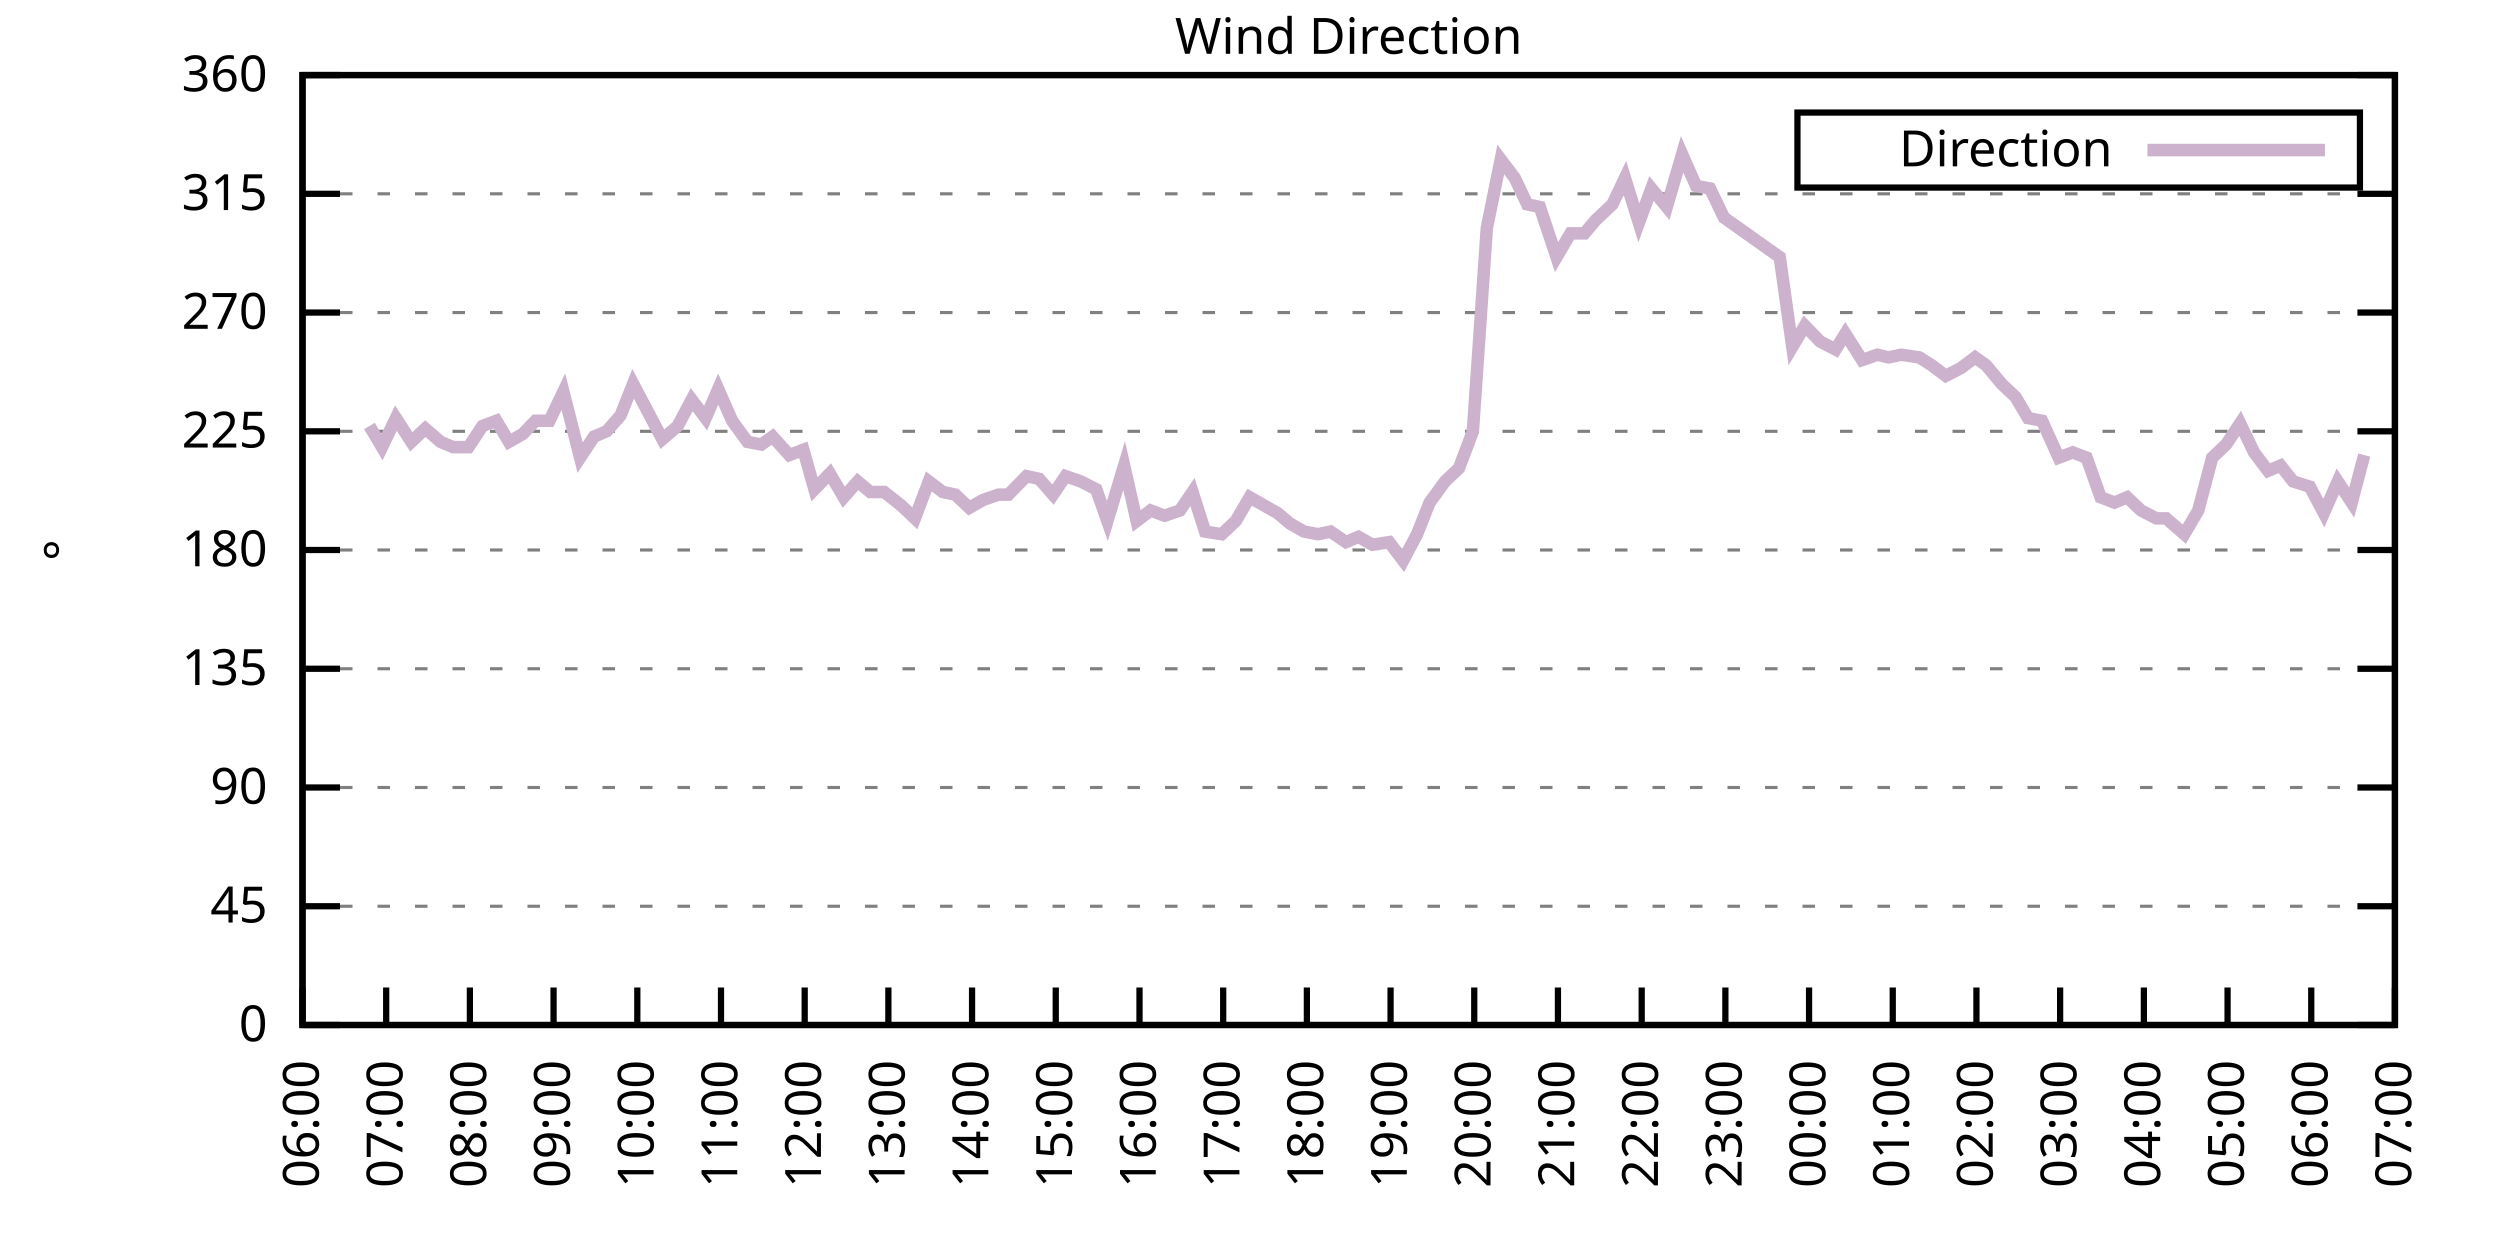
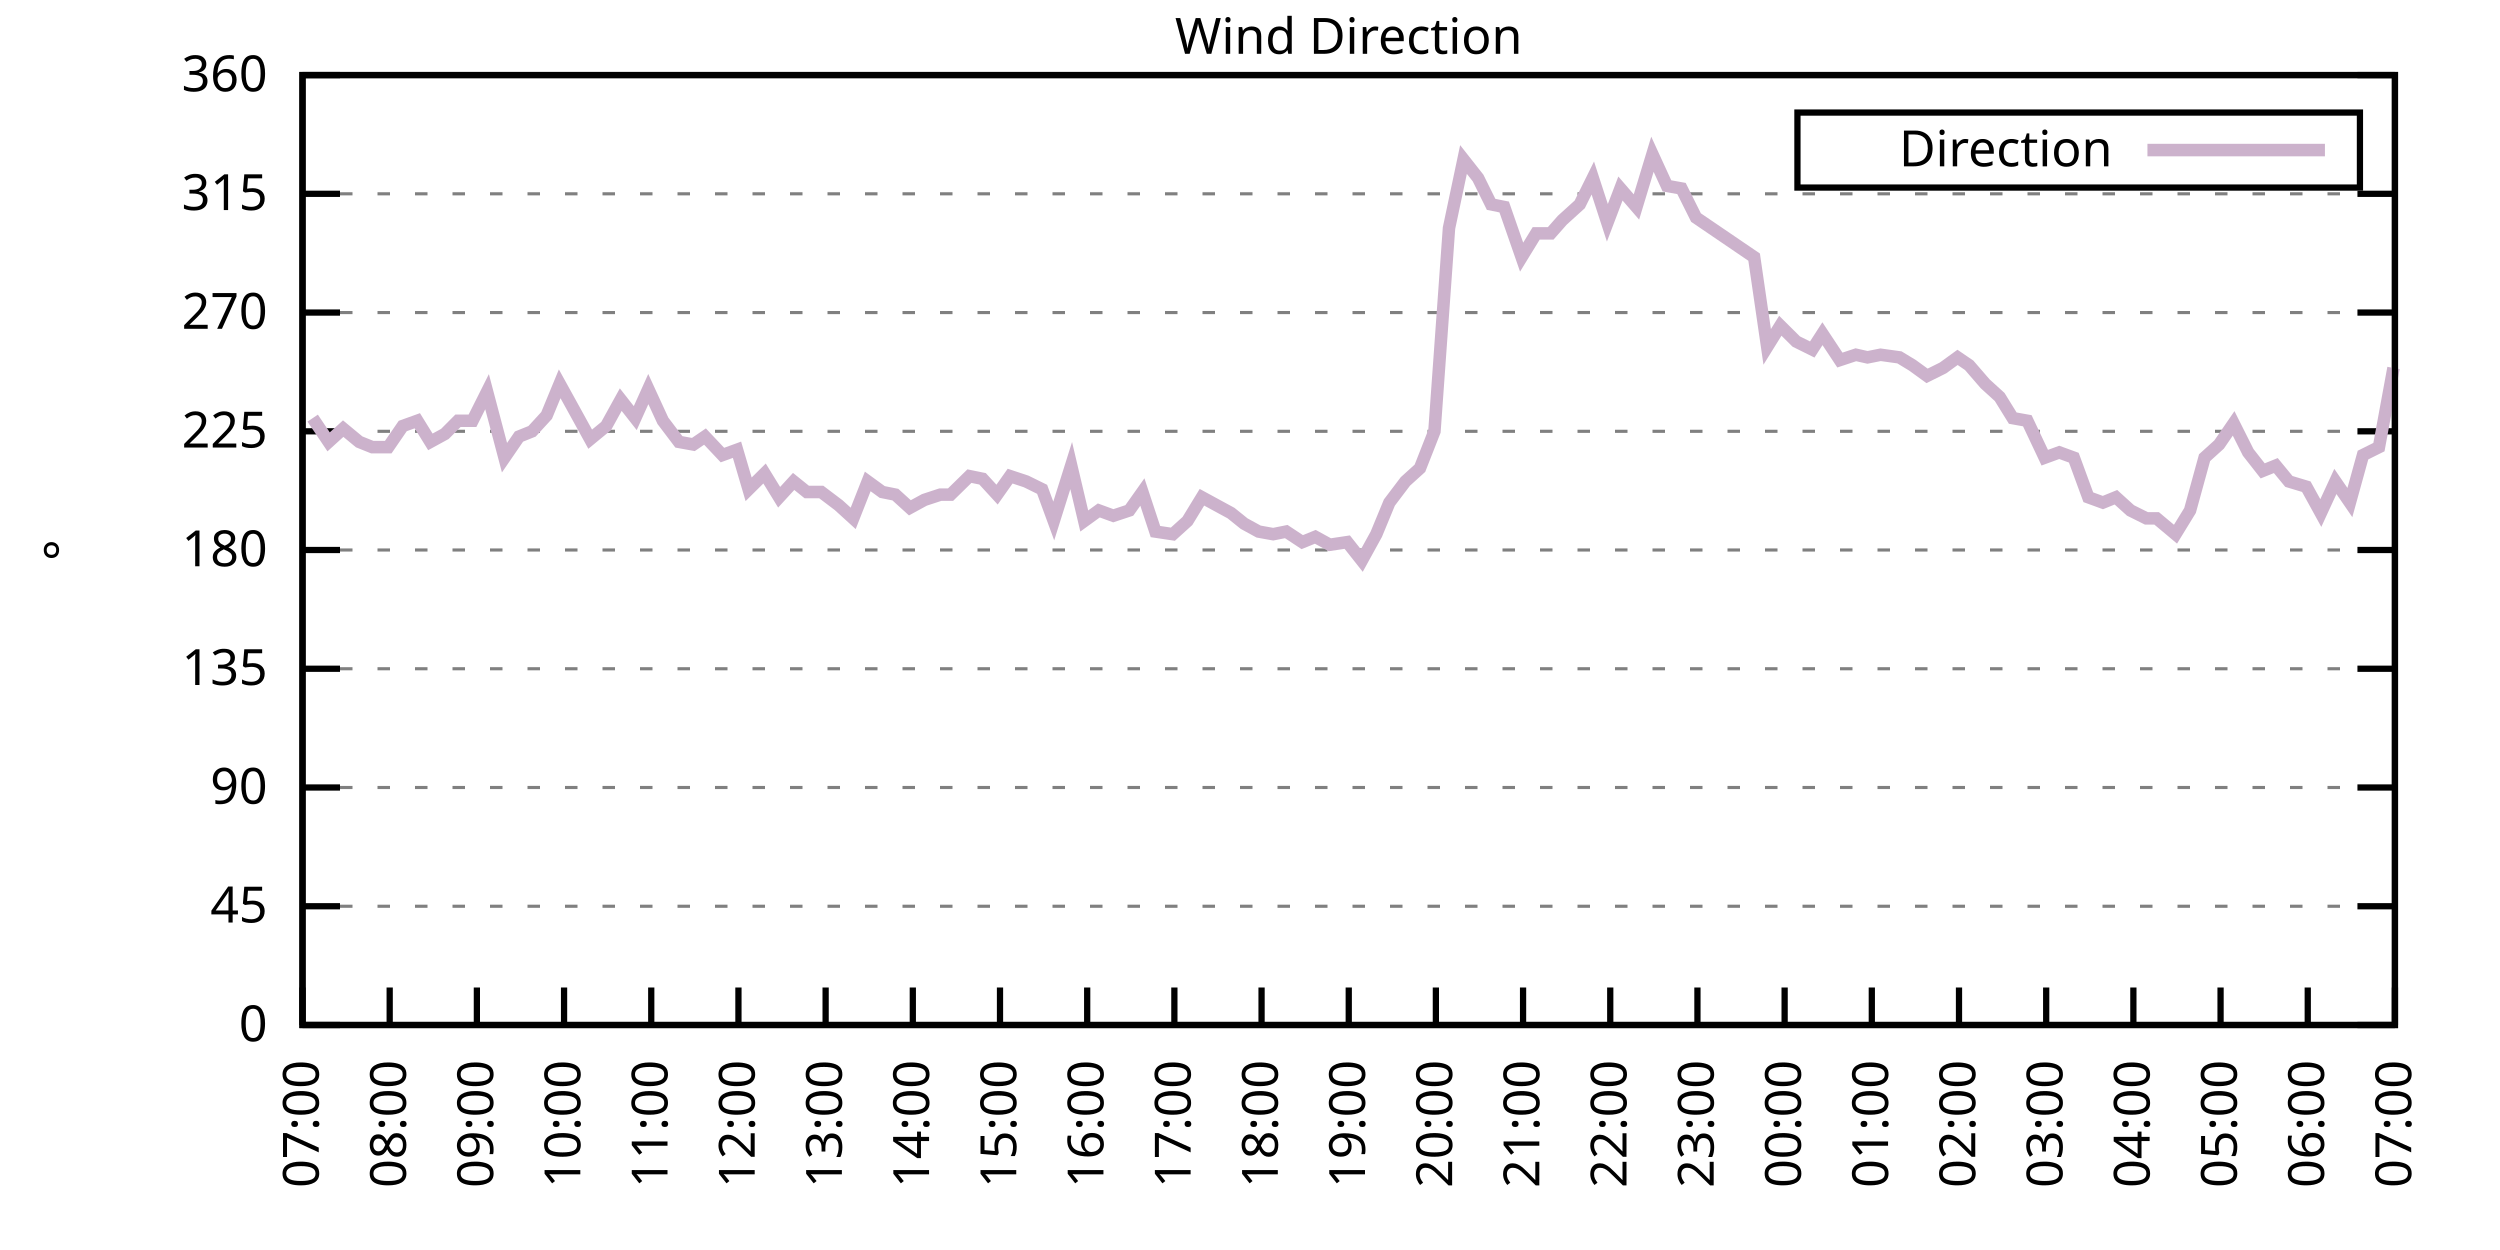
<svg xmlns="http://www.w3.org/2000/svg" xmlns:xlink="http://www.w3.org/1999/xlink" width="400" height="200" viewBox="0 0 400 200">
  <g id="gnuplot_canvas">
    <rect x="0" y="0" width="400" height="200" fill="none" />
    <defs>
      <circle id="gpDot" r="0.5" stroke-width="0.5" stroke="currentColor" />
      <path id="gpPt0" stroke-width="0.333" stroke="currentColor" d="M-1,0 h2 M0,-1 v2" />
      <path id="gpPt1" stroke-width="0.333" stroke="currentColor" d="M-1,-1 L1,1 M1,-1 L-1,1" />
      <path id="gpPt2" stroke-width="0.333" stroke="currentColor" d="M-1,0 L1,0 M0,-1 L0,1 M-1,-1 L1,1 M-1,1 L1,-1" />
      <rect id="gpPt3" stroke-width="0.333" stroke="currentColor" x="-1" y="-1" width="2" height="2" />
      <rect id="gpPt4" stroke-width="0.333" stroke="currentColor" fill="currentColor" x="-1" y="-1" width="2" height="2" />
      <circle id="gpPt5" stroke-width="0.333" stroke="currentColor" cx="0" cy="0" r="1" />
      <use xlink:href="#gpPt5" id="gpPt6" fill="currentColor" stroke="none" />
      <path id="gpPt7" stroke-width="0.333" stroke="currentColor" d="M0,-1.33 L-1.33,0.67 L1.33,0.67 z" />
      <use xlink:href="#gpPt7" id="gpPt8" fill="currentColor" stroke="none" />
      <use xlink:href="#gpPt7" id="gpPt9" stroke="currentColor" transform="rotate(180)" />
      <use xlink:href="#gpPt9" id="gpPt10" fill="currentColor" stroke="none" />
      <use xlink:href="#gpPt3" id="gpPt11" stroke="currentColor" transform="rotate(45)" />
      <use xlink:href="#gpPt11" id="gpPt12" fill="currentColor" stroke="none" />
      <path id="gpPt13" stroke-width="0.333" stroke="currentColor" d="M0,1.330 L1.265,0.411 L0.782,-1.067 L-0.782,-1.076 L-1.265,0.411 z" />
      <use xlink:href="#gpPt13" id="gpPt14" fill="currentColor" stroke="none" />
      <filter id="textbox" filterUnits="objectBoundingBox" x="0" y="0" height="1" width="1">
        <feFlood flood-color="white" flood-opacity="1" result="bgnd" />
        <feComposite in="SourceGraphic" in2="bgnd" operator="atop" />
      </filter>
      <filter id="greybox" filterUnits="objectBoundingBox" x="0" y="0" height="1" width="1">
        <feFlood flood-color="lightgrey" flood-opacity="1" result="grey" />
        <feComposite in="SourceGraphic" in2="grey" operator="atop" />
      </filter>
    </defs>
    <g fill="none" color="white" stroke="currentColor" stroke-width="1.00" stroke-linecap="butt" stroke-linejoin="miter">
</g>
    <g fill="none" color="black" stroke="currentColor" stroke-width="1.00" stroke-linecap="butt" stroke-linejoin="miter">
      <g stroke="none" shape-rendering="crispEdges">
        <polygon fill="rgb(255, 255, 255)" points="48.40,164.00 383.18,164.00 383.18,12.02 48.40,12.02 " />
      </g>
    </g>
    <g fill="none" color="black" stroke="currentColor" stroke-width="1.00" stroke-linecap="butt" stroke-linejoin="miter">
</g>
    <g fill="none" color="black" stroke="black" stroke-width="0.50" stroke-linecap="butt" stroke-linejoin="miter">
</g>
    <g fill="none" color="gray" stroke="currentColor" stroke-width="0.50" stroke-linecap="butt" stroke-linejoin="miter">
      <path stroke="gray" stroke-dasharray="2,4" class="gridline" d="M48.40,164.00 L383.19,164.00  " />
    </g>
    <g fill="none" color="gray" stroke="gray" stroke-width="1.00" stroke-linecap="butt" stroke-linejoin="miter">
</g>
    <g fill="none" color="black" stroke="currentColor" stroke-width="1.00" stroke-linecap="butt" stroke-linejoin="miter">
      <path stroke="black" d="M48.40,164.00 L54.40,164.00 M383.19,164.00 L377.19,164.00  " />
      <g transform="translate(42.80,166.60)" stroke="none" fill="black" font-family="Sans" font-size="8.00" text-anchor="end">
        <text>
          <tspan font-family="Sans"> 0</tspan>
        </text>
      </g>
    </g>
    <g fill="none" color="black" stroke="currentColor" stroke-width="1.00" stroke-linecap="butt" stroke-linejoin="miter">
</g>
    <g fill="none" color="black" stroke="black" stroke-width="0.50" stroke-linecap="butt" stroke-linejoin="miter">
</g>
    <g fill="none" color="gray" stroke="currentColor" stroke-width="0.50" stroke-linecap="butt" stroke-linejoin="miter">
      <path stroke="gray" stroke-dasharray="2,4" class="gridline" d="M48.40,145.00 L383.19,145.00  " />
    </g>
    <g fill="none" color="gray" stroke="gray" stroke-width="1.00" stroke-linecap="butt" stroke-linejoin="miter">
</g>
    <g fill="none" color="black" stroke="currentColor" stroke-width="1.00" stroke-linecap="butt" stroke-linejoin="miter">
      <path stroke="black" d="M48.40,145.00 L54.40,145.00 M383.19,145.00 L377.19,145.00  " />
      <g transform="translate(42.80,147.60)" stroke="none" fill="black" font-family="Sans" font-size="8.00" text-anchor="end">
        <text>
          <tspan font-family="Sans"> 45</tspan>
        </text>
      </g>
    </g>
    <g fill="none" color="black" stroke="currentColor" stroke-width="1.00" stroke-linecap="butt" stroke-linejoin="miter">
</g>
    <g fill="none" color="black" stroke="black" stroke-width="0.50" stroke-linecap="butt" stroke-linejoin="miter">
</g>
    <g fill="none" color="gray" stroke="currentColor" stroke-width="0.50" stroke-linecap="butt" stroke-linejoin="miter">
      <path stroke="gray" stroke-dasharray="2,4" class="gridline" d="M48.40,126.00 L383.19,126.00  " />
    </g>
    <g fill="none" color="gray" stroke="gray" stroke-width="1.00" stroke-linecap="butt" stroke-linejoin="miter">
</g>
    <g fill="none" color="black" stroke="currentColor" stroke-width="1.00" stroke-linecap="butt" stroke-linejoin="miter">
      <path stroke="black" d="M48.40,126.00 L54.40,126.00 M383.19,126.00 L377.19,126.00  " />
      <g transform="translate(42.80,128.60)" stroke="none" fill="black" font-family="Sans" font-size="8.00" text-anchor="end">
        <text>
          <tspan font-family="Sans"> 90</tspan>
        </text>
      </g>
    </g>
    <g fill="none" color="black" stroke="currentColor" stroke-width="1.00" stroke-linecap="butt" stroke-linejoin="miter">
</g>
    <g fill="none" color="black" stroke="black" stroke-width="0.50" stroke-linecap="butt" stroke-linejoin="miter">
</g>
    <g fill="none" color="gray" stroke="currentColor" stroke-width="0.50" stroke-linecap="butt" stroke-linejoin="miter">
      <path stroke="gray" stroke-dasharray="2,4" class="gridline" d="M48.40,107.00 L383.19,107.00  " />
    </g>
    <g fill="none" color="gray" stroke="gray" stroke-width="1.00" stroke-linecap="butt" stroke-linejoin="miter">
</g>
    <g fill="none" color="black" stroke="currentColor" stroke-width="1.00" stroke-linecap="butt" stroke-linejoin="miter">
      <path stroke="black" d="M48.40,107.00 L54.40,107.00 M383.19,107.00 L377.19,107.00  " />
      <g transform="translate(42.80,109.60)" stroke="none" fill="black" font-family="Sans" font-size="8.00" text-anchor="end">
        <text>
          <tspan font-family="Sans"> 135</tspan>
        </text>
      </g>
    </g>
    <g fill="none" color="black" stroke="currentColor" stroke-width="1.00" stroke-linecap="butt" stroke-linejoin="miter">
</g>
    <g fill="none" color="black" stroke="black" stroke-width="0.50" stroke-linecap="butt" stroke-linejoin="miter">
</g>
    <g fill="none" color="gray" stroke="currentColor" stroke-width="0.50" stroke-linecap="butt" stroke-linejoin="miter">
      <path stroke="gray" stroke-dasharray="2,4" class="gridline" d="M48.40,88.00 L383.19,88.00  " />
    </g>
    <g fill="none" color="gray" stroke="gray" stroke-width="1.00" stroke-linecap="butt" stroke-linejoin="miter">
</g>
    <g fill="none" color="black" stroke="currentColor" stroke-width="1.00" stroke-linecap="butt" stroke-linejoin="miter">
      <path stroke="black" d="M48.40,88.00 L54.40,88.00 M383.19,88.00 L377.19,88.00  " />
      <g transform="translate(42.80,90.60)" stroke="none" fill="black" font-family="Sans" font-size="8.00" text-anchor="end">
        <text>
          <tspan font-family="Sans"> 180</tspan>
        </text>
      </g>
    </g>
    <g fill="none" color="black" stroke="currentColor" stroke-width="1.00" stroke-linecap="butt" stroke-linejoin="miter">
</g>
    <g fill="none" color="black" stroke="black" stroke-width="0.50" stroke-linecap="butt" stroke-linejoin="miter">
</g>
    <g fill="none" color="gray" stroke="currentColor" stroke-width="0.50" stroke-linecap="butt" stroke-linejoin="miter">
      <path stroke="gray" stroke-dasharray="2,4" class="gridline" d="M48.40,69.01 L383.19,69.01  " />
    </g>
    <g fill="none" color="gray" stroke="gray" stroke-width="1.00" stroke-linecap="butt" stroke-linejoin="miter">
</g>
    <g fill="none" color="black" stroke="currentColor" stroke-width="1.00" stroke-linecap="butt" stroke-linejoin="miter">
      <path stroke="black" d="M48.40,69.01 L54.40,69.01 M383.19,69.01 L377.19,69.01  " />
      <g transform="translate(42.80,71.61)" stroke="none" fill="black" font-family="Sans" font-size="8.00" text-anchor="end">
        <text>
          <tspan font-family="Sans"> 225</tspan>
        </text>
      </g>
    </g>
    <g fill="none" color="black" stroke="currentColor" stroke-width="1.00" stroke-linecap="butt" stroke-linejoin="miter">
</g>
    <g fill="none" color="black" stroke="black" stroke-width="0.50" stroke-linecap="butt" stroke-linejoin="miter">
</g>
    <g fill="none" color="gray" stroke="currentColor" stroke-width="0.50" stroke-linecap="butt" stroke-linejoin="miter">
      <path stroke="gray" stroke-dasharray="2,4" class="gridline" d="M48.40,50.01 L383.19,50.01  " />
    </g>
    <g fill="none" color="gray" stroke="gray" stroke-width="1.00" stroke-linecap="butt" stroke-linejoin="miter">
</g>
    <g fill="none" color="black" stroke="currentColor" stroke-width="1.00" stroke-linecap="butt" stroke-linejoin="miter">
      <path stroke="black" d="M48.40,50.01 L54.40,50.01 M383.19,50.01 L377.19,50.01  " />
      <g transform="translate(42.80,52.61)" stroke="none" fill="black" font-family="Sans" font-size="8.00" text-anchor="end">
        <text>
          <tspan font-family="Sans"> 270</tspan>
        </text>
      </g>
    </g>
    <g fill="none" color="black" stroke="currentColor" stroke-width="1.00" stroke-linecap="butt" stroke-linejoin="miter">
</g>
    <g fill="none" color="black" stroke="black" stroke-width="0.50" stroke-linecap="butt" stroke-linejoin="miter">
</g>
    <g fill="none" color="gray" stroke="currentColor" stroke-width="0.50" stroke-linecap="butt" stroke-linejoin="miter">
      <path stroke="gray" stroke-dasharray="2,4" class="gridline" d="M48.40,31.01 L383.19,31.01  " />
    </g>
    <g fill="none" color="gray" stroke="gray" stroke-width="1.00" stroke-linecap="butt" stroke-linejoin="miter">
</g>
    <g fill="none" color="black" stroke="currentColor" stroke-width="1.00" stroke-linecap="butt" stroke-linejoin="miter">
      <path stroke="black" d="M48.40,31.01 L54.40,31.01 M383.19,31.01 L377.19,31.01  " />
      <g transform="translate(42.80,33.61)" stroke="none" fill="black" font-family="Sans" font-size="8.00" text-anchor="end">
        <text>
          <tspan font-family="Sans"> 315</tspan>
        </text>
      </g>
    </g>
    <g fill="none" color="black" stroke="currentColor" stroke-width="1.00" stroke-linecap="butt" stroke-linejoin="miter">
</g>
    <g fill="none" color="black" stroke="black" stroke-width="0.50" stroke-linecap="butt" stroke-linejoin="miter">
</g>
    <g fill="none" color="gray" stroke="currentColor" stroke-width="0.50" stroke-linecap="butt" stroke-linejoin="miter">
      <path stroke="gray" stroke-dasharray="2,4" class="gridline" d="M48.40,12.01 L383.19,12.01  " />
    </g>
    <g fill="none" color="gray" stroke="gray" stroke-width="1.00" stroke-linecap="butt" stroke-linejoin="miter">
</g>
    <g fill="none" color="black" stroke="currentColor" stroke-width="1.00" stroke-linecap="butt" stroke-linejoin="miter">
      <path stroke="black" d="M48.40,12.01 L54.40,12.01 M383.19,12.01 L377.19,12.01  " />
      <g transform="translate(42.80,14.61)" stroke="none" fill="black" font-family="Sans" font-size="8.00" text-anchor="end">
        <text>
          <tspan font-family="Sans"> 360</tspan>
        </text>
      </g>
    </g>
    <g fill="none" color="black" stroke="currentColor" stroke-width="1.00" stroke-linecap="butt" stroke-linejoin="miter">
      <path stroke="black" d="M48.40,164.00 L48.40,158.00  " />
      <g transform="translate(51.00,169.60) rotate(270.00)" stroke="none" fill="black" font-family="Sans" font-size="8.00" text-anchor="end">
        <text>
-           <tspan font-family="Sans">06:00</tspan>
-         </text>
-       </g>
-     </g>
-     <g fill="none" color="black" stroke="currentColor" stroke-width="1.00" stroke-linecap="butt" stroke-linejoin="miter">
-       <path stroke="black" d="M61.79,164.00 L61.79,158.00  " />
-       <g transform="translate(64.39,169.60) rotate(270.00)" stroke="none" fill="black" font-family="Sans" font-size="8.00" text-anchor="end">
-         <text>
          <tspan font-family="Sans">07:00</tspan>
        </text>
      </g>
    </g>
    <g fill="none" color="black" stroke="currentColor" stroke-width="1.00" stroke-linecap="butt" stroke-linejoin="miter">
-       <path stroke="black" d="M75.18,164.00 L75.18,158.00  " />
-       <g transform="translate(77.78,169.60) rotate(270.00)" stroke="none" fill="black" font-family="Sans" font-size="8.00" text-anchor="end">
+       <path stroke="black" d="M62.35,164.00 L62.35,158.00  " />
+       <g transform="translate(64.95,169.60) rotate(270.00)" stroke="none" fill="black" font-family="Sans" font-size="8.00" text-anchor="end">
        <text>
          <tspan font-family="Sans">08:00</tspan>
        </text>
      </g>
    </g>
    <g fill="none" color="black" stroke="currentColor" stroke-width="1.00" stroke-linecap="butt" stroke-linejoin="miter">
-       <path stroke="black" d="M88.57,164.00 L88.57,158.00  " />
-       <g transform="translate(91.17,169.60) rotate(270.00)" stroke="none" fill="black" font-family="Sans" font-size="8.00" text-anchor="end">
+       <path stroke="black" d="M76.30,164.00 L76.30,158.00  " />
+       <g transform="translate(78.90,169.60) rotate(270.00)" stroke="none" fill="black" font-family="Sans" font-size="8.00" text-anchor="end">
        <text>
          <tspan font-family="Sans">09:00</tspan>
        </text>
      </g>
    </g>
    <g fill="none" color="black" stroke="currentColor" stroke-width="1.00" stroke-linecap="butt" stroke-linejoin="miter">
-       <path stroke="black" d="M101.97,164.00 L101.97,158.00  " />
-       <g transform="translate(104.57,169.60) rotate(270.00)" stroke="none" fill="black" font-family="Sans" font-size="8.00" text-anchor="end">
+       <path stroke="black" d="M90.25,164.00 L90.25,158.00  " />
+       <g transform="translate(92.85,169.60) rotate(270.00)" stroke="none" fill="black" font-family="Sans" font-size="8.00" text-anchor="end">
        <text>
          <tspan font-family="Sans">10:00</tspan>
        </text>
      </g>
    </g>
    <g fill="none" color="black" stroke="currentColor" stroke-width="1.00" stroke-linecap="butt" stroke-linejoin="miter">
-       <path stroke="black" d="M115.36,164.00 L115.36,158.00  " />
-       <g transform="translate(117.96,169.60) rotate(270.00)" stroke="none" fill="black" font-family="Sans" font-size="8.00" text-anchor="end">
+       <path stroke="black" d="M104.20,164.00 L104.20,158.00  " />
+       <g transform="translate(106.80,169.60) rotate(270.00)" stroke="none" fill="black" font-family="Sans" font-size="8.00" text-anchor="end">
        <text>
          <tspan font-family="Sans">11:00</tspan>
        </text>
      </g>
    </g>
    <g fill="none" color="black" stroke="currentColor" stroke-width="1.00" stroke-linecap="butt" stroke-linejoin="miter">
-       <path stroke="black" d="M128.75,164.00 L128.75,158.00  " />
-       <g transform="translate(131.35,169.60) rotate(270.00)" stroke="none" fill="black" font-family="Sans" font-size="8.00" text-anchor="end">
+       <path stroke="black" d="M118.15,164.00 L118.15,158.00  " />
+       <g transform="translate(120.75,169.60) rotate(270.00)" stroke="none" fill="black" font-family="Sans" font-size="8.00" text-anchor="end">
        <text>
          <tspan font-family="Sans">12:00</tspan>
        </text>
      </g>
    </g>
    <g fill="none" color="black" stroke="currentColor" stroke-width="1.00" stroke-linecap="butt" stroke-linejoin="miter">
-       <path stroke="black" d="M142.14,164.00 L142.14,158.00  " />
-       <g transform="translate(144.74,169.60) rotate(270.00)" stroke="none" fill="black" font-family="Sans" font-size="8.00" text-anchor="end">
+       <path stroke="black" d="M132.10,164.00 L132.10,158.00  " />
+       <g transform="translate(134.70,169.60) rotate(270.00)" stroke="none" fill="black" font-family="Sans" font-size="8.00" text-anchor="end">
        <text>
          <tspan font-family="Sans">13:00</tspan>
        </text>
      </g>
    </g>
    <g fill="none" color="black" stroke="currentColor" stroke-width="1.00" stroke-linecap="butt" stroke-linejoin="miter">
-       <path stroke="black" d="M155.53,164.00 L155.53,158.00  " />
-       <g transform="translate(158.13,169.60) rotate(270.00)" stroke="none" fill="black" font-family="Sans" font-size="8.00" text-anchor="end">
+       <path stroke="black" d="M146.05,164.00 L146.05,158.00  " />
+       <g transform="translate(148.65,169.60) rotate(270.00)" stroke="none" fill="black" font-family="Sans" font-size="8.00" text-anchor="end">
        <text>
          <tspan font-family="Sans">14:00</tspan>
        </text>
      </g>
    </g>
    <g fill="none" color="black" stroke="currentColor" stroke-width="1.00" stroke-linecap="butt" stroke-linejoin="miter">
-       <path stroke="black" d="M168.92,164.00 L168.92,158.00  " />
-       <g transform="translate(171.52,169.60) rotate(270.00)" stroke="none" fill="black" font-family="Sans" font-size="8.00" text-anchor="end">
+       <path stroke="black" d="M160.00,164.00 L160.00,158.00  " />
+       <g transform="translate(162.60,169.60) rotate(270.00)" stroke="none" fill="black" font-family="Sans" font-size="8.00" text-anchor="end">
        <text>
          <tspan font-family="Sans">15:00</tspan>
        </text>
      </g>
    </g>
    <g fill="none" color="black" stroke="currentColor" stroke-width="1.00" stroke-linecap="butt" stroke-linejoin="miter">
-       <path stroke="black" d="M182.32,164.00 L182.32,158.00  " />
-       <g transform="translate(184.92,169.60) rotate(270.00)" stroke="none" fill="black" font-family="Sans" font-size="8.00" text-anchor="end">
+       <path stroke="black" d="M173.95,164.00 L173.95,158.00  " />
+       <g transform="translate(176.55,169.60) rotate(270.00)" stroke="none" fill="black" font-family="Sans" font-size="8.00" text-anchor="end">
        <text>
          <tspan font-family="Sans">16:00</tspan>
        </text>
      </g>
    </g>
    <g fill="none" color="black" stroke="currentColor" stroke-width="1.00" stroke-linecap="butt" stroke-linejoin="miter">
-       <path stroke="black" d="M195.71,164.00 L195.71,158.00  " />
-       <g transform="translate(198.31,169.60) rotate(270.00)" stroke="none" fill="black" font-family="Sans" font-size="8.00" text-anchor="end">
+       <path stroke="black" d="M187.90,164.00 L187.90,158.00  " />
+       <g transform="translate(190.50,169.60) rotate(270.00)" stroke="none" fill="black" font-family="Sans" font-size="8.00" text-anchor="end">
        <text>
          <tspan font-family="Sans">17:00</tspan>
        </text>
      </g>
    </g>
    <g fill="none" color="black" stroke="currentColor" stroke-width="1.00" stroke-linecap="butt" stroke-linejoin="miter">
-       <path stroke="black" d="M209.10,164.00 L209.10,158.00  " />
-       <g transform="translate(211.70,169.60) rotate(270.00)" stroke="none" fill="black" font-family="Sans" font-size="8.00" text-anchor="end">
+       <path stroke="black" d="M201.85,164.00 L201.85,158.00  " />
+       <g transform="translate(204.45,169.60) rotate(270.00)" stroke="none" fill="black" font-family="Sans" font-size="8.00" text-anchor="end">
        <text>
          <tspan font-family="Sans">18:00</tspan>
        </text>
      </g>
    </g>
    <g fill="none" color="black" stroke="currentColor" stroke-width="1.00" stroke-linecap="butt" stroke-linejoin="miter">
-       <path stroke="black" d="M222.49,164.00 L222.49,158.00  " />
-       <g transform="translate(225.09,169.60) rotate(270.00)" stroke="none" fill="black" font-family="Sans" font-size="8.00" text-anchor="end">
+       <path stroke="black" d="M215.80,164.00 L215.80,158.00  " />
+       <g transform="translate(218.40,169.60) rotate(270.00)" stroke="none" fill="black" font-family="Sans" font-size="8.00" text-anchor="end">
        <text>
          <tspan font-family="Sans">19:00</tspan>
        </text>
      </g>
    </g>
    <g fill="none" color="black" stroke="currentColor" stroke-width="1.00" stroke-linecap="butt" stroke-linejoin="miter">
-       <path stroke="black" d="M235.88,164.00 L235.88,158.00  " />
-       <g transform="translate(238.48,169.60) rotate(270.00)" stroke="none" fill="black" font-family="Sans" font-size="8.00" text-anchor="end">
+       <path stroke="black" d="M229.74,164.00 L229.74,158.00  " />
+       <g transform="translate(232.34,169.60) rotate(270.00)" stroke="none" fill="black" font-family="Sans" font-size="8.00" text-anchor="end">
        <text>
          <tspan font-family="Sans">20:00</tspan>
        </text>
      </g>
    </g>
    <g fill="none" color="black" stroke="currentColor" stroke-width="1.00" stroke-linecap="butt" stroke-linejoin="miter">
-       <path stroke="black" d="M249.27,164.00 L249.27,158.00  " />
-       <g transform="translate(251.87,169.60) rotate(270.00)" stroke="none" fill="black" font-family="Sans" font-size="8.00" text-anchor="end">
+       <path stroke="black" d="M243.69,164.00 L243.69,158.00  " />
+       <g transform="translate(246.29,169.60) rotate(270.00)" stroke="none" fill="black" font-family="Sans" font-size="8.00" text-anchor="end">
        <text>
          <tspan font-family="Sans">21:00</tspan>
        </text>
      </g>
    </g>
    <g fill="none" color="black" stroke="currentColor" stroke-width="1.00" stroke-linecap="butt" stroke-linejoin="miter">
-       <path stroke="black" d="M262.67,164.00 L262.67,158.00  " />
-       <g transform="translate(265.27,169.60) rotate(270.00)" stroke="none" fill="black" font-family="Sans" font-size="8.00" text-anchor="end">
+       <path stroke="black" d="M257.64,164.00 L257.64,158.00  " />
+       <g transform="translate(260.24,169.60) rotate(270.00)" stroke="none" fill="black" font-family="Sans" font-size="8.00" text-anchor="end">
        <text>
          <tspan font-family="Sans">22:00</tspan>
        </text>
      </g>
    </g>
    <g fill="none" color="black" stroke="currentColor" stroke-width="1.00" stroke-linecap="butt" stroke-linejoin="miter">
-       <path stroke="black" d="M276.06,164.00 L276.06,158.00  " />
-       <g transform="translate(278.66,169.60) rotate(270.00)" stroke="none" fill="black" font-family="Sans" font-size="8.00" text-anchor="end">
+       <path stroke="black" d="M271.59,164.00 L271.59,158.00  " />
+       <g transform="translate(274.19,169.60) rotate(270.00)" stroke="none" fill="black" font-family="Sans" font-size="8.00" text-anchor="end">
        <text>
          <tspan font-family="Sans">23:00</tspan>
        </text>
      </g>
    </g>
    <g fill="none" color="black" stroke="currentColor" stroke-width="1.00" stroke-linecap="butt" stroke-linejoin="miter">
-       <path stroke="black" d="M289.45,164.00 L289.45,158.00  " />
-       <g transform="translate(292.05,169.60) rotate(270.00)" stroke="none" fill="black" font-family="Sans" font-size="8.00" text-anchor="end">
+       <path stroke="black" d="M285.54,164.00 L285.54,158.00  " />
+       <g transform="translate(288.14,169.60) rotate(270.00)" stroke="none" fill="black" font-family="Sans" font-size="8.00" text-anchor="end">
        <text>
          <tspan font-family="Sans">00:00</tspan>
        </text>
      </g>
    </g>
    <g fill="none" color="black" stroke="currentColor" stroke-width="1.00" stroke-linecap="butt" stroke-linejoin="miter">
-       <path stroke="black" d="M302.84,164.00 L302.84,158.00  " />
-       <g transform="translate(305.44,169.60) rotate(270.00)" stroke="none" fill="black" font-family="Sans" font-size="8.00" text-anchor="end">
+       <path stroke="black" d="M299.49,164.00 L299.49,158.00  " />
+       <g transform="translate(302.09,169.60) rotate(270.00)" stroke="none" fill="black" font-family="Sans" font-size="8.00" text-anchor="end">
        <text>
          <tspan font-family="Sans">01:00</tspan>
        </text>
      </g>
    </g>
    <g fill="none" color="black" stroke="currentColor" stroke-width="1.00" stroke-linecap="butt" stroke-linejoin="miter">
-       <path stroke="black" d="M316.23,164.00 L316.23,158.00  " />
-       <g transform="translate(318.83,169.60) rotate(270.00)" stroke="none" fill="black" font-family="Sans" font-size="8.00" text-anchor="end">
+       <path stroke="black" d="M313.44,164.00 L313.44,158.00  " />
+       <g transform="translate(316.04,169.60) rotate(270.00)" stroke="none" fill="black" font-family="Sans" font-size="8.00" text-anchor="end">
        <text>
          <tspan font-family="Sans">02:00</tspan>
        </text>
      </g>
    </g>
    <g fill="none" color="black" stroke="currentColor" stroke-width="1.00" stroke-linecap="butt" stroke-linejoin="miter">
-       <path stroke="black" d="M329.62,164.00 L329.62,158.00  " />
-       <g transform="translate(332.22,169.60) rotate(270.00)" stroke="none" fill="black" font-family="Sans" font-size="8.00" text-anchor="end">
+       <path stroke="black" d="M327.39,164.00 L327.39,158.00  " />
+       <g transform="translate(329.99,169.60) rotate(270.00)" stroke="none" fill="black" font-family="Sans" font-size="8.00" text-anchor="end">
        <text>
          <tspan font-family="Sans">03:00</tspan>
        </text>
      </g>
    </g>
    <g fill="none" color="black" stroke="currentColor" stroke-width="1.00" stroke-linecap="butt" stroke-linejoin="miter">
-       <path stroke="black" d="M343.02,164.00 L343.02,158.00  " />
-       <g transform="translate(345.62,169.60) rotate(270.00)" stroke="none" fill="black" font-family="Sans" font-size="8.00" text-anchor="end">
+       <path stroke="black" d="M341.34,164.00 L341.34,158.00  " />
+       <g transform="translate(343.94,169.60) rotate(270.00)" stroke="none" fill="black" font-family="Sans" font-size="8.00" text-anchor="end">
        <text>
          <tspan font-family="Sans">04:00</tspan>
        </text>
      </g>
    </g>
    <g fill="none" color="black" stroke="currentColor" stroke-width="1.00" stroke-linecap="butt" stroke-linejoin="miter">
-       <path stroke="black" d="M356.41,164.00 L356.41,158.00  " />
-       <g transform="translate(359.01,169.60) rotate(270.00)" stroke="none" fill="black" font-family="Sans" font-size="8.00" text-anchor="end">
+       <path stroke="black" d="M355.29,164.00 L355.29,158.00  " />
+       <g transform="translate(357.89,169.60) rotate(270.00)" stroke="none" fill="black" font-family="Sans" font-size="8.00" text-anchor="end">
        <text>
          <tspan font-family="Sans">05:00</tspan>
        </text>
      </g>
    </g>
    <g fill="none" color="black" stroke="currentColor" stroke-width="1.00" stroke-linecap="butt" stroke-linejoin="miter">
-       <path stroke="black" d="M369.80,164.00 L369.80,158.00  " />
-       <g transform="translate(372.40,169.60) rotate(270.00)" stroke="none" fill="black" font-family="Sans" font-size="8.00" text-anchor="end">
+       <path stroke="black" d="M369.24,164.00 L369.24,158.00  " />
+       <g transform="translate(371.84,169.60) rotate(270.00)" stroke="none" fill="black" font-family="Sans" font-size="8.00" text-anchor="end">
        <text>
          <tspan font-family="Sans">06:00</tspan>
        </text>
      </g>
    </g>
    <g fill="none" color="black" stroke="currentColor" stroke-width="1.00" stroke-linecap="butt" stroke-linejoin="miter">
      <path stroke="black" d="M383.19,164.00 L383.19,158.00  " />
      <g transform="translate(385.79,169.60) rotate(270.00)" stroke="none" fill="black" font-family="Sans" font-size="8.00" text-anchor="end">
        <text>
          <tspan font-family="Sans">07:00</tspan>
        </text>
      </g>
    </g>
    <g fill="none" color="black" stroke="currentColor" stroke-width="1.00" stroke-linecap="butt" stroke-linejoin="miter">
</g>
    <g fill="none" color="black" stroke="currentColor" stroke-width="1.00" stroke-linecap="butt" stroke-linejoin="miter">
      <path stroke="black" d="M48.40,12.01 L48.40,164.00 L383.19,164.00 L383.19,12.01 L48.40,12.01 Z  " />
    </g>
    <g fill="none" color="black" stroke="currentColor" stroke-width="1.00" stroke-linecap="butt" stroke-linejoin="miter">
</g>
    <g fill="none" color="black" stroke="currentColor" stroke-width="1.00" stroke-linecap="butt" stroke-linejoin="miter">
      <path stroke="black" d="M287.59,30.01 L287.59,18.01 L377.59,18.01 L377.59,30.01 L287.59,30.01 Z  " />
    </g>
    <g id="Wind_direction_plot_1">
      <g fill="none" color="white" stroke="black" stroke-width="2.00" stroke-linecap="butt" stroke-linejoin="miter">
</g>
      <g fill="none" color="black" stroke="currentColor" stroke-width="2.00" stroke-linecap="butt" stroke-linejoin="miter">
        <g transform="translate(337.99,26.61)" stroke="none" fill="black" font-family="Sans" font-size="8.00" text-anchor="end">
          <text>
            <tspan font-family="Sans">Direction</tspan>
          </text>
        </g>
      </g>
      <g fill="none" color="black" stroke="currentColor" stroke-width="2.00" stroke-linecap="butt" stroke-linejoin="miter">
-         <path stroke="rgb(204, 178, 204)" d="M343.59,24.01 L371.99,24.01 M59.11,68.16 L61.12,71.54 L63.35,66.90 L65.81,70.70 L68.04,68.58 L70.50,70.70   L72.50,71.54 L74.96,71.54 L77.19,68.16 L79.42,67.32 L81.43,70.70 L83.66,69.43 L85.67,67.32 L87.91,67.32   L90.14,62.67 L92.82,73.23 L95.05,69.85 L97.06,69.01 L99.29,66.47 L101.30,61.41 L103.75,66.05 L105.98,70.27   L108.44,68.16 L110.67,63.94 L112.90,66.90 L114.91,62.25 L117.14,67.32 L119.60,70.70 L121.83,71.12 L123.62,69.85   L126.29,72.81 L128.53,71.96 L130.31,78.29 L132.77,75.76 L135.00,79.56 L137.23,77.03 L139.24,78.72 L141.47,78.72   L144.15,80.83 L146.38,82.94 L148.61,77.03 L150.85,78.72 L152.85,79.14 L155.09,81.25 L157.32,79.98 L159.77,79.14   L161.34,79.14 L164.24,76.18 L166.25,76.61 L168.48,79.14 L170.49,76.18 L172.94,77.03 L175.40,78.29 L177.18,83.36   L179.86,74.49 L181.87,83.36 L184.10,81.67 L186.33,82.52 L188.79,81.67 L190.80,78.72 L192.81,85.05 L195.48,85.47   L197.72,83.36 L199.95,79.56 L202.18,80.83 L204.41,82.09 L206.42,83.78 L208.65,85.05 L210.88,85.47 L212.89,85.05   L215.35,86.74 L217.36,85.89 L219.59,87.16 L222.27,86.74 L224.50,89.69 L226.73,85.47 L228.74,80.41 L231.20,77.03   L233.43,74.92 L235.66,69.01 L237.89,36.50 L240.12,25.52 L242.36,28.48 L244.36,32.70 L246.37,33.12 L249.05,41.14   L251.28,37.34 L253.51,37.34 L255.30,35.23 L257.98,32.70 L259.99,28.48 L262.22,35.65 L264.23,30.16 L266.68,33.12   L269.14,24.68 L271.37,29.74 L273.60,30.16 L275.83,34.81 L284.76,41.14 L286.77,55.50 L288.78,52.12 L291.23,54.65   L293.69,55.92 L295.25,53.39 L297.93,57.61 L300.39,56.76 L302.17,57.18 L304.18,56.76 L307.08,57.18 L309.09,58.45   L311.32,60.14 L313.78,58.87 L316.01,57.18 L317.79,58.45 L320.25,61.41 L322.48,63.52 L324.49,66.90 L326.72,67.32   L329.40,73.23 L331.63,72.38 L333.86,73.23 L336.10,79.56 L338.33,80.41 L340.34,79.56 L342.57,81.67 L345.02,82.94   L346.59,82.94 L349.49,85.47 L351.72,81.67 L353.95,73.23 L356.18,71.12 L358.42,67.74 L360.65,72.38 L362.88,75.34   L364.89,74.49 L366.90,77.03 L369.58,77.87 L371.81,82.09 L374.04,77.03 L376.27,80.41 L378.28,72.81  " />
+         <path stroke="rgb(204, 178, 204)" d="M343.59,24.01 L371.99,24.01 M50.03,66.90 L52.58,70.70 L54.91,68.58 L57.47,70.70 L59.56,71.54 L62.12,71.54   L64.44,68.16 L66.77,67.32 L68.86,70.70 L71.18,69.43 L73.28,67.32 L75.60,67.32 L77.93,62.67 L80.72,73.23   L83.04,69.85 L85.13,69.01 L87.46,66.47 L89.55,61.41 L92.11,66.05 L94.43,70.27 L96.99,68.16 L99.32,63.94   L101.64,66.90 L103.73,62.25 L106.06,67.32 L108.62,70.70 L110.94,71.12 L112.80,69.85 L115.59,72.81 L117.92,71.96   L119.78,78.29 L122.33,75.76 L124.66,79.56 L126.98,77.03 L129.08,78.72 L131.40,78.72 L134.19,80.83 L136.51,82.94   L138.84,77.03 L141.16,78.72 L143.26,79.14 L145.58,81.25 L147.91,79.98 L150.46,79.14 L152.09,79.14 L155.11,76.18   L157.21,76.61 L159.53,79.14 L161.62,76.18 L164.18,77.03 L166.74,78.29 L168.60,83.36 L171.39,74.49 L173.48,83.36   L175.81,81.67 L178.13,82.52 L180.69,81.67 L182.78,78.72 L184.87,85.05 L187.66,85.47 L189.99,83.36 L192.31,79.56   L194.64,80.83 L196.96,82.09 L199.06,83.78 L201.38,85.05 L203.71,85.47 L205.80,85.05 L208.36,86.74 L210.45,85.89   L212.77,87.16 L215.56,86.74 L217.89,89.69 L220.21,85.47 L222.30,80.41 L224.86,77.03 L227.19,74.92 L229.51,69.01   L231.84,36.50 L234.16,25.52 L236.49,28.48 L238.58,32.70 L240.67,33.12 L243.46,41.14 L245.79,37.34 L248.11,37.34   L249.97,35.23 L252.76,32.70 L254.85,28.48 L257.18,35.65 L259.27,30.16 L261.83,33.12 L264.39,24.68 L266.71,29.74   L269.04,30.16 L271.36,34.81 L280.66,41.14 L282.75,55.50 L284.85,52.12 L287.40,54.65 L289.96,55.92 L291.59,53.39   L294.38,57.61 L296.94,56.76 L298.80,57.18 L300.89,56.76 L303.91,57.18 L306.00,58.45 L308.33,60.14 L310.88,58.87   L313.21,57.18 L315.07,58.45 L317.63,61.41 L319.95,63.52 L322.04,66.90 L324.37,67.32 L327.16,73.23 L329.48,72.38   L331.81,73.23 L334.13,79.56 L336.46,80.41 L338.55,79.56 L340.88,81.67 L343.43,82.94 L345.06,82.94 L348.08,85.47   L350.41,81.67 L352.73,73.23 L355.06,71.12 L357.38,67.74 L359.71,72.38 L362.03,75.34 L364.13,74.49 L366.22,77.03   L369.01,77.87 L371.33,82.09 L373.66,77.03 L375.98,80.41 L378.08,72.81 L380.63,71.54 L382.96,58.87  " />
      </g>
    </g>
    <g fill="none" color="black" stroke="currentColor" stroke-width="2.00" stroke-linecap="butt" stroke-linejoin="miter">
</g>
    <g fill="none" color="black" stroke="black" stroke-width="1.00" stroke-linecap="butt" stroke-linejoin="miter">
</g>
    <g fill="none" color="black" stroke="currentColor" stroke-width="1.00" stroke-linecap="butt" stroke-linejoin="miter">
      <path stroke="black" d="M48.40,12.01 L48.40,164.00 L383.19,164.00 L383.19,12.01 L48.40,12.01 Z  " />
      <g transform="translate(12.80,88.01) rotate(270.00)" stroke="none" fill="black" font-family="Sans" font-size="8.00" text-anchor="middle">
        <text>
          <tspan font-family="Sans">°</tspan>
        </text>
      </g>
    </g>
    <g fill="none" color="black" stroke="currentColor" stroke-width="1.00" stroke-linecap="butt" stroke-linejoin="miter">
</g>
    <g fill="none" color="black" stroke="currentColor" stroke-width="1.00" stroke-linecap="butt" stroke-linejoin="miter">
      <g transform="translate(215.79,8.61)" stroke="none" fill="black" font-family="Sans" font-size="8.00" text-anchor="middle">
        <text>
          <tspan font-family="Sans">Wind Direction</tspan>
        </text>
      </g>
    </g>
    <g fill="none" color="black" stroke="currentColor" stroke-width="1.00" stroke-linecap="butt" stroke-linejoin="miter">
</g>
  </g>
</svg>
